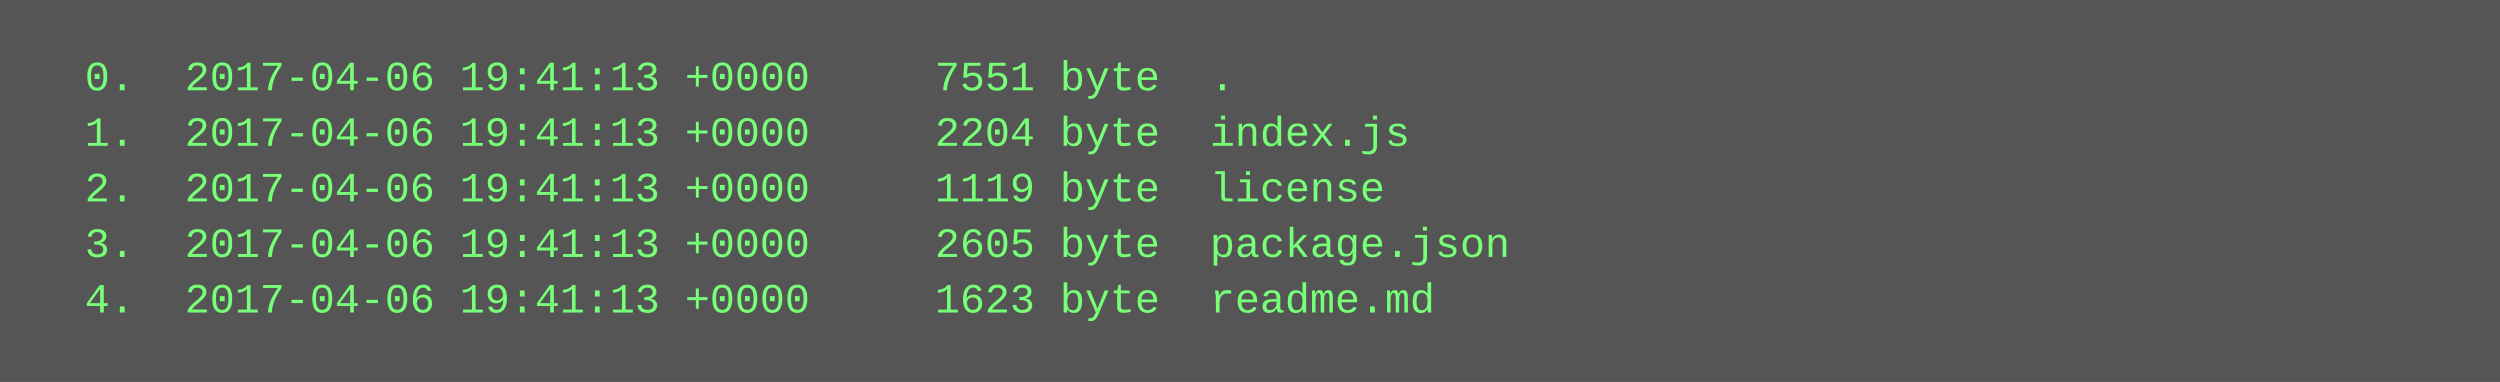
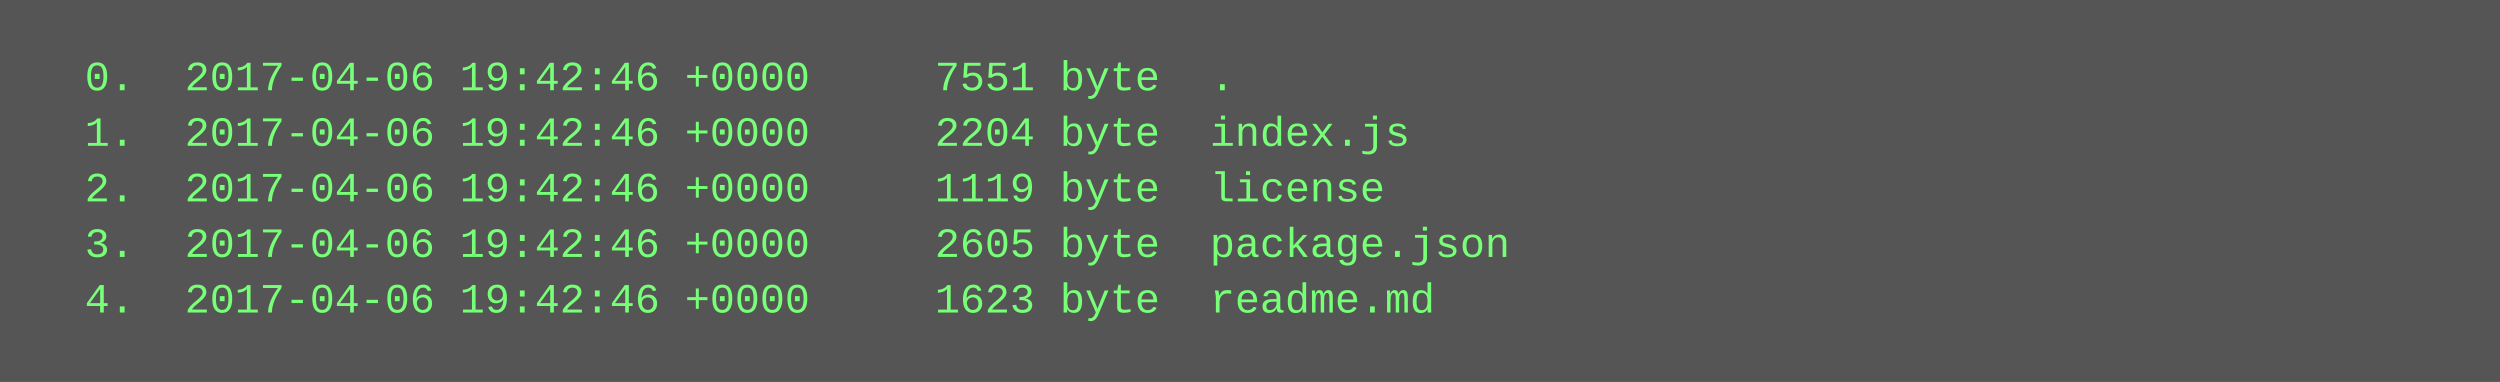
<svg xmlns="http://www.w3.org/2000/svg" height="110" width="720">
  <rect height="110" fill="#555" width="720" />
  <text fill="#7f7" font-family="Courier New" font-size="12" xml:space="preserve">
-     <tspan x="10" y="26">  0.  2017-04-06 19:41:13 +0000     7551 byte  .</tspan>
-     <tspan x="10" y="42">  1.  2017-04-06 19:41:13 +0000     2204 byte  index.js</tspan>
-     <tspan x="10" y="58">  2.  2017-04-06 19:41:13 +0000     1119 byte  license</tspan>
-     <tspan x="10" y="74">  3.  2017-04-06 19:41:13 +0000     2605 byte  package.json</tspan>
-     <tspan x="10" y="90">  4.  2017-04-06 19:41:13 +0000     1623 byte  readme.md</tspan>
+     <tspan x="10" y="26">  0.  2017-04-06 19:42:46 +0000     7551 byte  .</tspan>
+     <tspan x="10" y="42">  1.  2017-04-06 19:42:46 +0000     2204 byte  index.js</tspan>
+     <tspan x="10" y="58">  2.  2017-04-06 19:42:46 +0000     1119 byte  license</tspan>
+     <tspan x="10" y="74">  3.  2017-04-06 19:42:46 +0000     2605 byte  package.json</tspan>
+     <tspan x="10" y="90">  4.  2017-04-06 19:42:46 +0000     1623 byte  readme.md</tspan>
  </text>
</svg>
